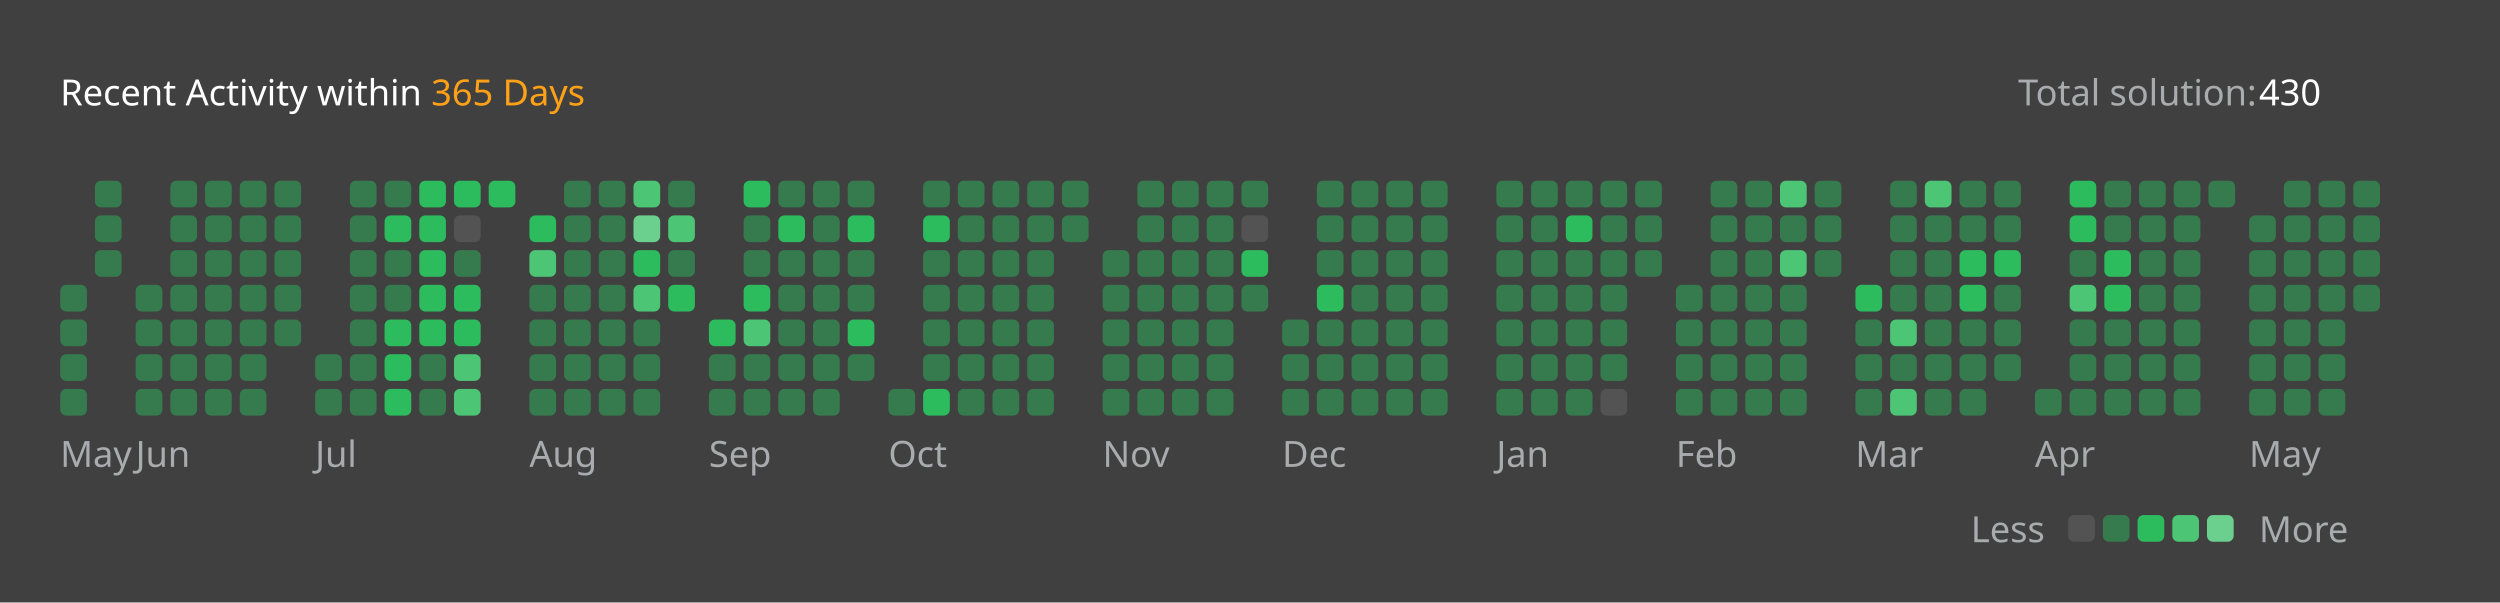
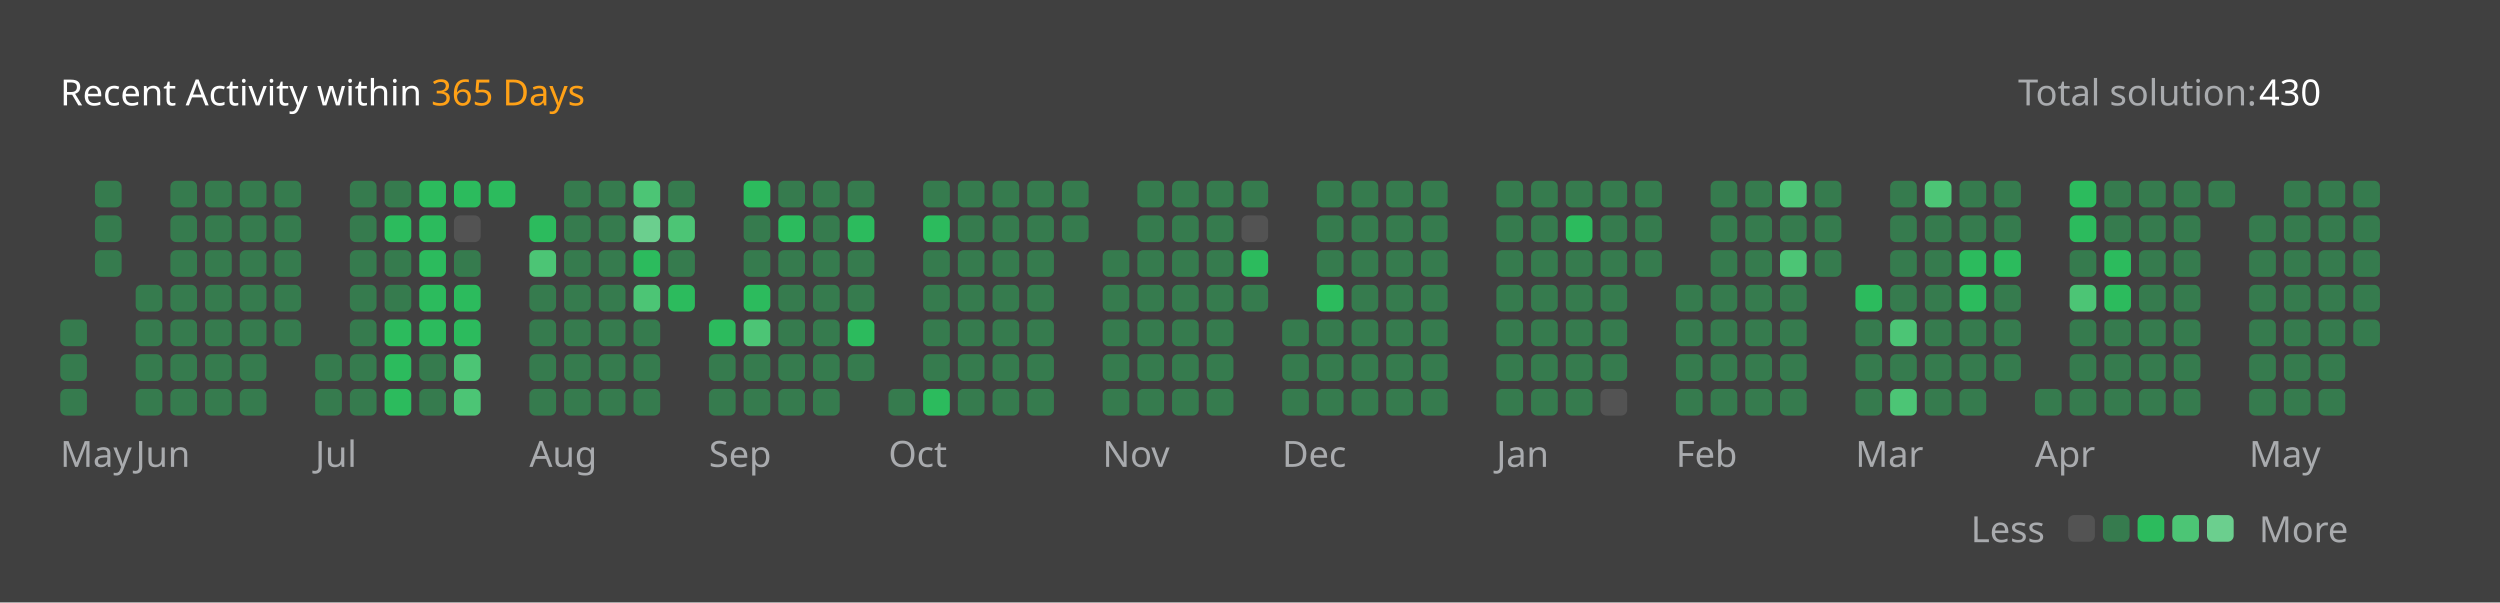
<svg xmlns="http://www.w3.org/2000/svg" version="1.1" height="200" width="830" viewBox="0 0 830 200">
  <style>*{font-family: "Segoe UI", Tahoma, Geneva, Verdana, sans-serif;}</style>
  <style>.title{font-weight: 500;font-size: 1rem;}</style>
  <style>.rotate-90{transform: rotate(-90deg);transform-origin: center;transform-box: fill-box;}</style>
  <style>.state{font-size: .75rem;}</style>
  <style>.light{color: #ffffff;fill: #ffffff;}</style>
  <style>.light-gray{color: #eff2f699;fill: #eff2f699;}</style>
  <style>.dark-gray{color: #ebebf54d;fill: #ebebf54d;}</style>
  <style>.gray{color: #747474;fill: #747474;}</style>
  <style>.orange{color: #ffa116;fill: #ffa116;}</style>
  <style>.background{color: #404040;fill: #404040;}</style>
  <style>.level-1-block{fill: #ffffff1a;}</style>
  <style>.level-2-block{fill: #2cb55d80;}</style>
  <style>.level-3-block{fill: #2cbb5dff;}</style>
  <style>.level-4-block{fill: #4cc575ff;}</style>
  <style>.level-5-block{fill: #6bcf8eff;}</style>
  <rect fill="#404040" x="0" y="0" width="830" height="200" rx="0.5rem" />
  <g text-anchor="start" text-decoration="1" class="title">
    <text x="20" y="35">
      <tspan class="light">Recent Activity within</tspan>
      <tspan class="orange">365 Days</tspan>
    </text>
  </g>
  <g class="state">
    <text x="670" y="35" class="light-gray"> Total solution: </text>
    <text x="750" y="35" class="light"> 430 </text>
    <text x="678.88" y="180" class="light-gray" text-anchor="end">Less</text>
    <rect x="686.64" y="171" width="8.86" height="8.86" rx="2" ry="2" class="level-1-block" />
    <rect x="698.16" y="171" width="8.86" height="8.86" rx="2" ry="2" class="level-2-block" />
    <rect x="709.68" y="171" width="8.86" height="8.86" rx="2" ry="2" class="level-3-block" />
    <rect x="721.2" y="171" width="8.86" height="8.86" rx="2" ry="2" class="level-4-block" />
    <rect x="732.72" y="171" width="8.86" height="8.86" rx="2" ry="2" class="level-5-block" />
    <text x="750" y="180" class="light-gray">More</text>
  </g>
  <g x="20" y="60">
    <g x="20" y="60">
      <g x="20.0" y="60">
-         <rect x="20.0" y="94.56" width="8.86" height="8.86" rx="2" ry="2" class="level-2-block" />
        <rect x="20.0" y="106.08" width="8.86" height="8.86" rx="2" ry="2" class="level-2-block" />
        <rect x="20.0" y="117.6" width="8.86" height="8.86" rx="2" ry="2" class="level-2-block" />
        <rect x="20.0" y="129.12" width="8.86" height="8.86" rx="2" ry="2" class="level-2-block" />
      </g>
      <g x="31.52" y="60">
        <rect x="31.52" y="60.0" width="8.86" height="8.86" rx="2" ry="2" class="level-2-block" />
        <rect x="31.52" y="71.52" width="8.86" height="8.86" rx="2" ry="2" class="level-2-block" />
        <rect x="31.52" y="83.04" width="8.86" height="8.86" rx="2" ry="2" class="level-2-block" />
      </g>
      <text x="20.0" y="155" class="light-gray state">May</text>
    </g>
  </g>
  <g x="45.04" y="60">
    <g x="45.04" y="60">
      <g x="45.04" y="60">
        <rect x="45.04" y="94.56" width="8.86" height="8.86" rx="2" ry="2" class="level-2-block" />
        <rect x="45.04" y="106.08" width="8.86" height="8.86" rx="2" ry="2" class="level-2-block" />
        <rect x="45.04" y="117.6" width="8.86" height="8.86" rx="2" ry="2" class="level-2-block" />
        <rect x="45.04" y="129.12" width="8.86" height="8.86" rx="2" ry="2" class="level-2-block" />
      </g>
      <g x="56.56" y="60">
        <rect x="56.56" y="60.0" width="8.86" height="8.86" rx="2" ry="2" class="level-2-block" />
        <rect x="56.56" y="71.52" width="8.86" height="8.86" rx="2" ry="2" class="level-2-block" />
        <rect x="56.56" y="83.04" width="8.86" height="8.86" rx="2" ry="2" class="level-2-block" />
        <rect x="56.56" y="94.56" width="8.86" height="8.86" rx="2" ry="2" class="level-2-block" />
        <rect x="56.56" y="106.08" width="8.86" height="8.86" rx="2" ry="2" class="level-2-block" />
        <rect x="56.56" y="117.6" width="8.86" height="8.86" rx="2" ry="2" class="level-2-block" />
        <rect x="56.56" y="129.12" width="8.86" height="8.86" rx="2" ry="2" class="level-2-block" />
      </g>
      <g x="68.08" y="60">
        <rect x="68.08" y="60.0" width="8.86" height="8.86" rx="2" ry="2" class="level-2-block" />
        <rect x="68.08" y="71.52" width="8.86" height="8.86" rx="2" ry="2" class="level-2-block" />
        <rect x="68.08" y="83.04" width="8.86" height="8.86" rx="2" ry="2" class="level-2-block" />
        <rect x="68.08" y="94.56" width="8.86" height="8.86" rx="2" ry="2" class="level-2-block" />
        <rect x="68.08" y="106.08" width="8.86" height="8.86" rx="2" ry="2" class="level-2-block" />
        <rect x="68.08" y="117.6" width="8.86" height="8.86" rx="2" ry="2" class="level-2-block" />
        <rect x="68.08" y="129.12" width="8.86" height="8.86" rx="2" ry="2" class="level-2-block" />
      </g>
      <g x="79.6" y="60">
        <rect x="79.6" y="60.0" width="8.86" height="8.86" rx="2" ry="2" class="level-2-block" />
        <rect x="79.6" y="71.52" width="8.86" height="8.86" rx="2" ry="2" class="level-2-block" />
        <rect x="79.6" y="83.04" width="8.86" height="8.86" rx="2" ry="2" class="level-2-block" />
        <rect x="79.6" y="94.56" width="8.86" height="8.86" rx="2" ry="2" class="level-2-block" />
        <rect x="79.6" y="106.08" width="8.86" height="8.86" rx="2" ry="2" class="level-2-block" />
        <rect x="79.6" y="117.6" width="8.86" height="8.86" rx="2" ry="2" class="level-2-block" />
        <rect x="79.6" y="129.12" width="8.86" height="8.86" rx="2" ry="2" class="level-2-block" />
      </g>
      <g x="91.12" y="60">
        <rect x="91.12" y="60.0" width="8.86" height="8.86" rx="2" ry="2" class="level-2-block" />
        <rect x="91.12" y="71.52" width="8.86" height="8.86" rx="2" ry="2" class="level-2-block" />
        <rect x="91.12" y="83.04" width="8.86" height="8.86" rx="2" ry="2" class="level-2-block" />
        <rect x="91.12" y="94.56" width="8.86" height="8.86" rx="2" ry="2" class="level-2-block" />
        <rect x="91.12" y="106.08" width="8.86" height="8.86" rx="2" ry="2" class="level-2-block" />
      </g>
      <text x="45.04" y="155" class="light-gray state">Jun</text>
    </g>
  </g>
  <g x="104.64" y="60">
    <g x="104.64" y="60">
      <g x="104.64" y="60">
        <rect x="104.64" y="117.6" width="8.86" height="8.86" rx="2" ry="2" class="level-2-block" />
        <rect x="104.64" y="129.12" width="8.86" height="8.86" rx="2" ry="2" class="level-2-block" />
      </g>
      <g x="116.16" y="60">
        <rect x="116.16" y="60.0" width="8.86" height="8.86" rx="2" ry="2" class="level-2-block" />
        <rect x="116.16" y="71.52" width="8.86" height="8.86" rx="2" ry="2" class="level-2-block" />
        <rect x="116.16" y="83.04" width="8.86" height="8.86" rx="2" ry="2" class="level-2-block" />
        <rect x="116.16" y="94.56" width="8.86" height="8.86" rx="2" ry="2" class="level-2-block" />
        <rect x="116.16" y="106.08" width="8.86" height="8.86" rx="2" ry="2" class="level-2-block" />
        <rect x="116.16" y="117.6" width="8.86" height="8.86" rx="2" ry="2" class="level-2-block" />
        <rect x="116.16" y="129.12" width="8.86" height="8.86" rx="2" ry="2" class="level-2-block" />
      </g>
      <g x="127.68" y="60">
        <rect x="127.68" y="60.0" width="8.86" height="8.86" rx="2" ry="2" class="level-2-block" />
        <rect x="127.68" y="71.52" width="8.86" height="8.86" rx="2" ry="2" class="level-3-block" />
        <rect x="127.68" y="83.04" width="8.86" height="8.86" rx="2" ry="2" class="level-2-block" />
        <rect x="127.68" y="94.56" width="8.86" height="8.86" rx="2" ry="2" class="level-2-block" />
        <rect x="127.68" y="106.08" width="8.86" height="8.86" rx="2" ry="2" class="level-3-block" />
        <rect x="127.68" y="117.6" width="8.86" height="8.86" rx="2" ry="2" class="level-3-block" />
        <rect x="127.68" y="129.12" width="8.86" height="8.86" rx="2" ry="2" class="level-3-block" />
      </g>
      <g x="139.2" y="60">
        <rect x="139.2" y="60.0" width="8.86" height="8.86" rx="2" ry="2" class="level-3-block" />
        <rect x="139.2" y="71.52" width="8.86" height="8.86" rx="2" ry="2" class="level-3-block" />
        <rect x="139.2" y="83.04" width="8.86" height="8.86" rx="2" ry="2" class="level-3-block" />
        <rect x="139.2" y="94.56" width="8.86" height="8.86" rx="2" ry="2" class="level-3-block" />
        <rect x="139.2" y="106.08" width="8.86" height="8.86" rx="2" ry="2" class="level-3-block" />
        <rect x="139.2" y="117.6" width="8.86" height="8.86" rx="2" ry="2" class="level-2-block" />
        <rect x="139.2" y="129.12" width="8.86" height="8.86" rx="2" ry="2" class="level-2-block" />
      </g>
      <g x="150.72" y="60">
        <rect x="150.72" y="60.0" width="8.86" height="8.86" rx="2" ry="2" class="level-3-block" />
        <rect x="150.72" y="71.52" width="8.86" height="8.86" rx="2" ry="2" class="level-1-block" />
        <rect x="150.72" y="83.04" width="8.86" height="8.86" rx="2" ry="2" class="level-2-block" />
        <rect x="150.72" y="94.56" width="8.86" height="8.86" rx="2" ry="2" class="level-3-block" />
        <rect x="150.72" y="106.08" width="8.86" height="8.86" rx="2" ry="2" class="level-3-block" />
        <rect x="150.72" y="117.6" width="8.86" height="8.86" rx="2" ry="2" class="level-4-block" />
        <rect x="150.72" y="129.12" width="8.86" height="8.86" rx="2" ry="2" class="level-4-block" />
      </g>
      <g x="162.24" y="60">
        <rect x="162.24" y="60.0" width="8.86" height="8.86" rx="2" ry="2" class="level-3-block" />
      </g>
      <text x="104.64" y="155" class="light-gray state">Jul</text>
    </g>
  </g>
  <g x="175.76" y="60">
    <g x="175.76" y="60">
      <g x="175.76" y="60">
        <rect x="175.76" y="71.52" width="8.86" height="8.86" rx="2" ry="2" class="level-3-block" />
        <rect x="175.76" y="83.04" width="8.86" height="8.86" rx="2" ry="2" class="level-4-block" />
        <rect x="175.76" y="94.56" width="8.86" height="8.86" rx="2" ry="2" class="level-2-block" />
        <rect x="175.76" y="106.08" width="8.86" height="8.86" rx="2" ry="2" class="level-2-block" />
        <rect x="175.76" y="117.6" width="8.86" height="8.86" rx="2" ry="2" class="level-2-block" />
        <rect x="175.76" y="129.12" width="8.86" height="8.86" rx="2" ry="2" class="level-2-block" />
      </g>
      <g x="187.28" y="60">
        <rect x="187.28" y="60.0" width="8.86" height="8.86" rx="2" ry="2" class="level-2-block" />
        <rect x="187.28" y="71.52" width="8.86" height="8.86" rx="2" ry="2" class="level-2-block" />
        <rect x="187.28" y="83.04" width="8.86" height="8.86" rx="2" ry="2" class="level-2-block" />
        <rect x="187.28" y="94.56" width="8.86" height="8.86" rx="2" ry="2" class="level-2-block" />
        <rect x="187.28" y="106.08" width="8.86" height="8.86" rx="2" ry="2" class="level-2-block" />
        <rect x="187.28" y="117.6" width="8.86" height="8.86" rx="2" ry="2" class="level-2-block" />
        <rect x="187.28" y="129.12" width="8.86" height="8.86" rx="2" ry="2" class="level-2-block" />
      </g>
      <g x="198.8" y="60">
        <rect x="198.8" y="60.0" width="8.86" height="8.86" rx="2" ry="2" class="level-2-block" />
        <rect x="198.8" y="71.52" width="8.86" height="8.86" rx="2" ry="2" class="level-2-block" />
        <rect x="198.8" y="83.04" width="8.86" height="8.86" rx="2" ry="2" class="level-2-block" />
        <rect x="198.8" y="94.56" width="8.86" height="8.86" rx="2" ry="2" class="level-2-block" />
        <rect x="198.8" y="106.08" width="8.86" height="8.86" rx="2" ry="2" class="level-2-block" />
        <rect x="198.8" y="117.6" width="8.86" height="8.86" rx="2" ry="2" class="level-2-block" />
        <rect x="198.8" y="129.12" width="8.86" height="8.86" rx="2" ry="2" class="level-2-block" />
      </g>
      <g x="210.32" y="60">
        <rect x="210.32" y="60.0" width="8.86" height="8.86" rx="2" ry="2" class="level-4-block" />
        <rect x="210.32" y="71.52" width="8.86" height="8.86" rx="2" ry="2" class="level-5-block" />
        <rect x="210.32" y="83.04" width="8.86" height="8.86" rx="2" ry="2" class="level-3-block" />
        <rect x="210.32" y="94.56" width="8.86" height="8.86" rx="2" ry="2" class="level-4-block" />
        <rect x="210.32" y="106.08" width="8.86" height="8.86" rx="2" ry="2" class="level-2-block" />
        <rect x="210.32" y="117.6" width="8.86" height="8.86" rx="2" ry="2" class="level-2-block" />
        <rect x="210.32" y="129.12" width="8.86" height="8.86" rx="2" ry="2" class="level-2-block" />
      </g>
      <g x="221.84" y="60">
        <rect x="221.84" y="60.0" width="8.86" height="8.86" rx="2" ry="2" class="level-2-block" />
        <rect x="221.84" y="71.52" width="8.86" height="8.86" rx="2" ry="2" class="level-4-block" />
        <rect x="221.84" y="83.04" width="8.86" height="8.86" rx="2" ry="2" class="level-2-block" />
        <rect x="221.84" y="94.56" width="8.86" height="8.86" rx="2" ry="2" class="level-3-block" />
      </g>
      <text x="175.76" y="155" class="light-gray state">Aug</text>
    </g>
  </g>
  <g x="235.36" y="60">
    <g x="235.36" y="60">
      <g x="235.36" y="60">
        <rect x="235.36" y="106.08" width="8.86" height="8.86" rx="2" ry="2" class="level-3-block" />
        <rect x="235.36" y="117.6" width="8.86" height="8.86" rx="2" ry="2" class="level-2-block" />
        <rect x="235.36" y="129.12" width="8.86" height="8.86" rx="2" ry="2" class="level-2-block" />
      </g>
      <g x="246.88" y="60">
        <rect x="246.88" y="60.0" width="8.86" height="8.86" rx="2" ry="2" class="level-3-block" />
        <rect x="246.88" y="71.52" width="8.86" height="8.86" rx="2" ry="2" class="level-2-block" />
        <rect x="246.88" y="83.04" width="8.86" height="8.86" rx="2" ry="2" class="level-2-block" />
        <rect x="246.88" y="94.56" width="8.86" height="8.86" rx="2" ry="2" class="level-3-block" />
        <rect x="246.88" y="106.08" width="8.86" height="8.86" rx="2" ry="2" class="level-4-block" />
        <rect x="246.88" y="117.6" width="8.86" height="8.86" rx="2" ry="2" class="level-2-block" />
        <rect x="246.88" y="129.12" width="8.86" height="8.86" rx="2" ry="2" class="level-2-block" />
      </g>
      <g x="258.4" y="60">
        <rect x="258.4" y="60.0" width="8.86" height="8.86" rx="2" ry="2" class="level-2-block" />
        <rect x="258.4" y="71.52" width="8.86" height="8.86" rx="2" ry="2" class="level-3-block" />
        <rect x="258.4" y="83.04" width="8.86" height="8.86" rx="2" ry="2" class="level-2-block" />
        <rect x="258.4" y="94.56" width="8.86" height="8.86" rx="2" ry="2" class="level-2-block" />
        <rect x="258.4" y="106.08" width="8.86" height="8.86" rx="2" ry="2" class="level-2-block" />
        <rect x="258.4" y="117.6" width="8.86" height="8.86" rx="2" ry="2" class="level-2-block" />
        <rect x="258.4" y="129.12" width="8.86" height="8.86" rx="2" ry="2" class="level-2-block" />
      </g>
      <g x="269.92" y="60">
        <rect x="269.92" y="60.0" width="8.86" height="8.86" rx="2" ry="2" class="level-2-block" />
        <rect x="269.92" y="71.52" width="8.86" height="8.86" rx="2" ry="2" class="level-2-block" />
        <rect x="269.92" y="83.04" width="8.86" height="8.86" rx="2" ry="2" class="level-2-block" />
        <rect x="269.92" y="94.56" width="8.86" height="8.86" rx="2" ry="2" class="level-2-block" />
        <rect x="269.92" y="106.08" width="8.86" height="8.86" rx="2" ry="2" class="level-2-block" />
        <rect x="269.92" y="117.6" width="8.86" height="8.86" rx="2" ry="2" class="level-2-block" />
        <rect x="269.92" y="129.12" width="8.86" height="8.86" rx="2" ry="2" class="level-2-block" />
      </g>
      <g x="281.44" y="60">
        <rect x="281.44" y="60.0" width="8.86" height="8.86" rx="2" ry="2" class="level-2-block" />
        <rect x="281.44" y="71.52" width="8.86" height="8.86" rx="2" ry="2" class="level-3-block" />
        <rect x="281.44" y="83.04" width="8.86" height="8.86" rx="2" ry="2" class="level-2-block" />
        <rect x="281.44" y="94.56" width="8.86" height="8.86" rx="2" ry="2" class="level-2-block" />
        <rect x="281.44" y="106.08" width="8.86" height="8.86" rx="2" ry="2" class="level-3-block" />
        <rect x="281.44" y="117.6" width="8.86" height="8.86" rx="2" ry="2" class="level-2-block" />
      </g>
      <text x="235.36" y="155" class="light-gray state">Sep</text>
    </g>
  </g>
  <g x="294.96" y="60">
    <g x="294.96" y="60">
      <g x="294.96" y="60">
        <rect x="294.96" y="129.12" width="8.86" height="8.86" rx="2" ry="2" class="level-2-block" />
      </g>
      <g x="306.48" y="60">
        <rect x="306.48" y="60.0" width="8.86" height="8.86" rx="2" ry="2" class="level-2-block" />
        <rect x="306.48" y="71.52" width="8.86" height="8.86" rx="2" ry="2" class="level-3-block" />
        <rect x="306.48" y="83.04" width="8.86" height="8.86" rx="2" ry="2" class="level-2-block" />
        <rect x="306.48" y="94.56" width="8.86" height="8.86" rx="2" ry="2" class="level-2-block" />
        <rect x="306.48" y="106.08" width="8.86" height="8.86" rx="2" ry="2" class="level-2-block" />
        <rect x="306.48" y="117.6" width="8.86" height="8.86" rx="2" ry="2" class="level-2-block" />
        <rect x="306.48" y="129.12" width="8.86" height="8.86" rx="2" ry="2" class="level-3-block" />
      </g>
      <g x="318.0" y="60">
        <rect x="318.0" y="60.0" width="8.86" height="8.86" rx="2" ry="2" class="level-2-block" />
        <rect x="318.0" y="71.52" width="8.86" height="8.86" rx="2" ry="2" class="level-2-block" />
        <rect x="318.0" y="83.04" width="8.86" height="8.86" rx="2" ry="2" class="level-2-block" />
        <rect x="318.0" y="94.56" width="8.86" height="8.86" rx="2" ry="2" class="level-2-block" />
        <rect x="318.0" y="106.08" width="8.86" height="8.86" rx="2" ry="2" class="level-2-block" />
        <rect x="318.0" y="117.6" width="8.86" height="8.86" rx="2" ry="2" class="level-2-block" />
        <rect x="318.0" y="129.12" width="8.86" height="8.86" rx="2" ry="2" class="level-2-block" />
      </g>
      <g x="329.52" y="60">
        <rect x="329.52" y="60.0" width="8.86" height="8.86" rx="2" ry="2" class="level-2-block" />
        <rect x="329.52" y="71.52" width="8.86" height="8.86" rx="2" ry="2" class="level-2-block" />
        <rect x="329.52" y="83.04" width="8.86" height="8.86" rx="2" ry="2" class="level-2-block" />
        <rect x="329.52" y="94.56" width="8.86" height="8.86" rx="2" ry="2" class="level-2-block" />
        <rect x="329.52" y="106.08" width="8.86" height="8.86" rx="2" ry="2" class="level-2-block" />
        <rect x="329.52" y="117.6" width="8.86" height="8.86" rx="2" ry="2" class="level-2-block" />
        <rect x="329.52" y="129.12" width="8.86" height="8.86" rx="2" ry="2" class="level-2-block" />
      </g>
      <g x="341.04" y="60">
        <rect x="341.04" y="60.0" width="8.86" height="8.86" rx="2" ry="2" class="level-2-block" />
        <rect x="341.04" y="71.52" width="8.86" height="8.86" rx="2" ry="2" class="level-2-block" />
        <rect x="341.04" y="83.04" width="8.86" height="8.86" rx="2" ry="2" class="level-2-block" />
        <rect x="341.04" y="94.56" width="8.86" height="8.86" rx="2" ry="2" class="level-2-block" />
        <rect x="341.04" y="106.08" width="8.86" height="8.86" rx="2" ry="2" class="level-2-block" />
        <rect x="341.04" y="117.6" width="8.86" height="8.86" rx="2" ry="2" class="level-2-block" />
        <rect x="341.04" y="129.12" width="8.86" height="8.86" rx="2" ry="2" class="level-2-block" />
      </g>
      <g x="352.56" y="60">
        <rect x="352.56" y="60.0" width="8.86" height="8.86" rx="2" ry="2" class="level-2-block" />
        <rect x="352.56" y="71.52" width="8.86" height="8.86" rx="2" ry="2" class="level-2-block" />
      </g>
      <text x="294.96" y="155" class="light-gray state">Oct</text>
    </g>
  </g>
  <g x="366.08" y="60">
    <g x="366.08" y="60">
      <g x="366.08" y="60">
        <rect x="366.08" y="83.04" width="8.86" height="8.86" rx="2" ry="2" class="level-2-block" />
        <rect x="366.08" y="94.56" width="8.86" height="8.86" rx="2" ry="2" class="level-2-block" />
        <rect x="366.08" y="106.08" width="8.86" height="8.86" rx="2" ry="2" class="level-2-block" />
        <rect x="366.08" y="117.6" width="8.86" height="8.86" rx="2" ry="2" class="level-2-block" />
        <rect x="366.08" y="129.12" width="8.86" height="8.86" rx="2" ry="2" class="level-2-block" />
      </g>
      <g x="377.6" y="60">
        <rect x="377.6" y="60.0" width="8.86" height="8.86" rx="2" ry="2" class="level-2-block" />
        <rect x="377.6" y="71.52" width="8.86" height="8.86" rx="2" ry="2" class="level-2-block" />
        <rect x="377.6" y="83.04" width="8.86" height="8.86" rx="2" ry="2" class="level-2-block" />
        <rect x="377.6" y="94.56" width="8.86" height="8.86" rx="2" ry="2" class="level-2-block" />
        <rect x="377.6" y="106.08" width="8.86" height="8.86" rx="2" ry="2" class="level-2-block" />
        <rect x="377.6" y="117.6" width="8.86" height="8.86" rx="2" ry="2" class="level-2-block" />
        <rect x="377.6" y="129.12" width="8.86" height="8.86" rx="2" ry="2" class="level-2-block" />
      </g>
      <g x="389.12" y="60">
        <rect x="389.12" y="60.0" width="8.86" height="8.86" rx="2" ry="2" class="level-2-block" />
        <rect x="389.12" y="71.52" width="8.86" height="8.86" rx="2" ry="2" class="level-2-block" />
        <rect x="389.12" y="83.04" width="8.86" height="8.86" rx="2" ry="2" class="level-2-block" />
        <rect x="389.12" y="94.56" width="8.86" height="8.86" rx="2" ry="2" class="level-2-block" />
        <rect x="389.12" y="106.08" width="8.86" height="8.86" rx="2" ry="2" class="level-2-block" />
        <rect x="389.12" y="117.6" width="8.86" height="8.86" rx="2" ry="2" class="level-2-block" />
        <rect x="389.12" y="129.12" width="8.86" height="8.86" rx="2" ry="2" class="level-2-block" />
      </g>
      <g x="400.64" y="60">
        <rect x="400.64" y="60.0" width="8.86" height="8.86" rx="2" ry="2" class="level-2-block" />
        <rect x="400.64" y="71.52" width="8.86" height="8.86" rx="2" ry="2" class="level-2-block" />
        <rect x="400.64" y="83.04" width="8.86" height="8.86" rx="2" ry="2" class="level-2-block" />
        <rect x="400.64" y="94.56" width="8.86" height="8.86" rx="2" ry="2" class="level-2-block" />
        <rect x="400.64" y="106.08" width="8.86" height="8.86" rx="2" ry="2" class="level-2-block" />
        <rect x="400.64" y="117.6" width="8.86" height="8.86" rx="2" ry="2" class="level-2-block" />
        <rect x="400.64" y="129.12" width="8.86" height="8.86" rx="2" ry="2" class="level-2-block" />
      </g>
      <g x="412.16" y="60">
        <rect x="412.16" y="60.0" width="8.86" height="8.86" rx="2" ry="2" class="level-2-block" />
        <rect x="412.16" y="71.52" width="8.86" height="8.86" rx="2" ry="2" class="level-1-block" />
        <rect x="412.16" y="83.04" width="8.86" height="8.86" rx="2" ry="2" class="level-3-block" />
        <rect x="412.16" y="94.56" width="8.86" height="8.86" rx="2" ry="2" class="level-2-block" />
      </g>
      <text x="366.08" y="155" class="light-gray state">Nov</text>
    </g>
  </g>
  <g x="425.68" y="60">
    <g x="425.68" y="60">
      <g x="425.68" y="60">
        <rect x="425.68" y="106.08" width="8.86" height="8.86" rx="2" ry="2" class="level-2-block" />
        <rect x="425.68" y="117.6" width="8.86" height="8.86" rx="2" ry="2" class="level-2-block" />
        <rect x="425.68" y="129.12" width="8.86" height="8.86" rx="2" ry="2" class="level-2-block" />
      </g>
      <g x="437.2" y="60">
        <rect x="437.2" y="60.0" width="8.86" height="8.86" rx="2" ry="2" class="level-2-block" />
        <rect x="437.2" y="71.52" width="8.86" height="8.86" rx="2" ry="2" class="level-2-block" />
        <rect x="437.2" y="83.04" width="8.86" height="8.86" rx="2" ry="2" class="level-2-block" />
        <rect x="437.2" y="94.56" width="8.86" height="8.86" rx="2" ry="2" class="level-3-block" />
        <rect x="437.2" y="106.08" width="8.86" height="8.86" rx="2" ry="2" class="level-2-block" />
        <rect x="437.2" y="117.6" width="8.86" height="8.86" rx="2" ry="2" class="level-2-block" />
        <rect x="437.2" y="129.12" width="8.86" height="8.86" rx="2" ry="2" class="level-2-block" />
      </g>
      <g x="448.72" y="60">
        <rect x="448.72" y="60.0" width="8.86" height="8.86" rx="2" ry="2" class="level-2-block" />
        <rect x="448.72" y="71.52" width="8.86" height="8.86" rx="2" ry="2" class="level-2-block" />
        <rect x="448.72" y="83.04" width="8.86" height="8.86" rx="2" ry="2" class="level-2-block" />
        <rect x="448.72" y="94.56" width="8.86" height="8.86" rx="2" ry="2" class="level-2-block" />
        <rect x="448.72" y="106.08" width="8.86" height="8.86" rx="2" ry="2" class="level-2-block" />
        <rect x="448.72" y="117.6" width="8.86" height="8.86" rx="2" ry="2" class="level-2-block" />
        <rect x="448.72" y="129.12" width="8.86" height="8.86" rx="2" ry="2" class="level-2-block" />
      </g>
      <g x="460.24" y="60">
        <rect x="460.24" y="60.0" width="8.86" height="8.86" rx="2" ry="2" class="level-2-block" />
        <rect x="460.24" y="71.52" width="8.86" height="8.86" rx="2" ry="2" class="level-2-block" />
        <rect x="460.24" y="83.04" width="8.86" height="8.86" rx="2" ry="2" class="level-2-block" />
        <rect x="460.24" y="94.56" width="8.86" height="8.86" rx="2" ry="2" class="level-2-block" />
        <rect x="460.24" y="106.08" width="8.86" height="8.86" rx="2" ry="2" class="level-2-block" />
        <rect x="460.24" y="117.6" width="8.86" height="8.86" rx="2" ry="2" class="level-2-block" />
        <rect x="460.24" y="129.12" width="8.86" height="8.86" rx="2" ry="2" class="level-2-block" />
      </g>
      <g x="471.76" y="60">
        <rect x="471.76" y="60.0" width="8.86" height="8.86" rx="2" ry="2" class="level-2-block" />
        <rect x="471.76" y="71.52" width="8.86" height="8.86" rx="2" ry="2" class="level-2-block" />
        <rect x="471.76" y="83.04" width="8.86" height="8.86" rx="2" ry="2" class="level-2-block" />
        <rect x="471.76" y="94.56" width="8.86" height="8.86" rx="2" ry="2" class="level-2-block" />
        <rect x="471.76" y="106.08" width="8.86" height="8.86" rx="2" ry="2" class="level-2-block" />
        <rect x="471.76" y="117.6" width="8.86" height="8.86" rx="2" ry="2" class="level-2-block" />
        <rect x="471.76" y="129.12" width="8.86" height="8.86" rx="2" ry="2" class="level-2-block" />
      </g>
      <text x="425.68" y="155" class="light-gray state">Dec</text>
    </g>
  </g>
  <g x="496.8" y="60">
    <g x="496.8" y="60">
      <g x="496.8" y="60">
        <rect x="496.8" y="60.0" width="8.86" height="8.86" rx="2" ry="2" class="level-2-block" />
        <rect x="496.8" y="71.52" width="8.86" height="8.86" rx="2" ry="2" class="level-2-block" />
        <rect x="496.8" y="83.04" width="8.86" height="8.86" rx="2" ry="2" class="level-2-block" />
        <rect x="496.8" y="94.56" width="8.86" height="8.86" rx="2" ry="2" class="level-2-block" />
        <rect x="496.8" y="106.08" width="8.86" height="8.86" rx="2" ry="2" class="level-2-block" />
        <rect x="496.8" y="117.6" width="8.86" height="8.86" rx="2" ry="2" class="level-2-block" />
        <rect x="496.8" y="129.12" width="8.86" height="8.86" rx="2" ry="2" class="level-2-block" />
      </g>
      <g x="508.32" y="60">
        <rect x="508.32" y="60.0" width="8.86" height="8.86" rx="2" ry="2" class="level-2-block" />
        <rect x="508.32" y="71.52" width="8.86" height="8.86" rx="2" ry="2" class="level-2-block" />
        <rect x="508.32" y="83.04" width="8.86" height="8.86" rx="2" ry="2" class="level-2-block" />
        <rect x="508.32" y="94.56" width="8.86" height="8.86" rx="2" ry="2" class="level-2-block" />
        <rect x="508.32" y="106.08" width="8.86" height="8.86" rx="2" ry="2" class="level-2-block" />
        <rect x="508.32" y="117.6" width="8.86" height="8.86" rx="2" ry="2" class="level-2-block" />
        <rect x="508.32" y="129.12" width="8.86" height="8.86" rx="2" ry="2" class="level-2-block" />
      </g>
      <g x="519.84" y="60">
        <rect x="519.84" y="60.0" width="8.86" height="8.86" rx="2" ry="2" class="level-2-block" />
        <rect x="519.84" y="71.52" width="8.86" height="8.86" rx="2" ry="2" class="level-3-block" />
        <rect x="519.84" y="83.04" width="8.86" height="8.86" rx="2" ry="2" class="level-2-block" />
        <rect x="519.84" y="94.56" width="8.86" height="8.86" rx="2" ry="2" class="level-2-block" />
        <rect x="519.84" y="106.08" width="8.86" height="8.86" rx="2" ry="2" class="level-2-block" />
        <rect x="519.84" y="117.6" width="8.86" height="8.86" rx="2" ry="2" class="level-2-block" />
        <rect x="519.84" y="129.12" width="8.86" height="8.86" rx="2" ry="2" class="level-2-block" />
      </g>
      <g x="531.36" y="60">
        <rect x="531.36" y="60.0" width="8.86" height="8.86" rx="2" ry="2" class="level-2-block" />
        <rect x="531.36" y="71.52" width="8.86" height="8.86" rx="2" ry="2" class="level-2-block" />
        <rect x="531.36" y="83.04" width="8.86" height="8.86" rx="2" ry="2" class="level-2-block" />
        <rect x="531.36" y="94.56" width="8.86" height="8.86" rx="2" ry="2" class="level-2-block" />
        <rect x="531.36" y="106.08" width="8.86" height="8.86" rx="2" ry="2" class="level-2-block" />
        <rect x="531.36" y="117.6" width="8.86" height="8.86" rx="2" ry="2" class="level-2-block" />
        <rect x="531.36" y="129.12" width="8.86" height="8.86" rx="2" ry="2" class="level-1-block" />
      </g>
      <g x="542.88" y="60">
        <rect x="542.88" y="60.0" width="8.86" height="8.86" rx="2" ry="2" class="level-2-block" />
        <rect x="542.88" y="71.52" width="8.86" height="8.86" rx="2" ry="2" class="level-2-block" />
        <rect x="542.88" y="83.04" width="8.86" height="8.86" rx="2" ry="2" class="level-2-block" />
      </g>
      <text x="496.8" y="155" class="light-gray state">Jan</text>
    </g>
  </g>
  <g x="556.4" y="60">
    <g x="556.4" y="60">
      <g x="556.4" y="60">
        <rect x="556.4" y="94.56" width="8.86" height="8.86" rx="2" ry="2" class="level-2-block" />
        <rect x="556.4" y="106.08" width="8.86" height="8.86" rx="2" ry="2" class="level-2-block" />
        <rect x="556.4" y="117.6" width="8.86" height="8.86" rx="2" ry="2" class="level-2-block" />
        <rect x="556.4" y="129.12" width="8.86" height="8.86" rx="2" ry="2" class="level-2-block" />
      </g>
      <g x="567.92" y="60">
        <rect x="567.92" y="60.0" width="8.86" height="8.86" rx="2" ry="2" class="level-2-block" />
        <rect x="567.92" y="71.52" width="8.86" height="8.86" rx="2" ry="2" class="level-2-block" />
        <rect x="567.92" y="83.04" width="8.86" height="8.86" rx="2" ry="2" class="level-2-block" />
        <rect x="567.92" y="94.56" width="8.86" height="8.86" rx="2" ry="2" class="level-2-block" />
        <rect x="567.92" y="106.08" width="8.86" height="8.86" rx="2" ry="2" class="level-2-block" />
        <rect x="567.92" y="117.6" width="8.86" height="8.86" rx="2" ry="2" class="level-2-block" />
        <rect x="567.92" y="129.12" width="8.86" height="8.86" rx="2" ry="2" class="level-2-block" />
      </g>
      <g x="579.44" y="60">
        <rect x="579.44" y="60.0" width="8.86" height="8.86" rx="2" ry="2" class="level-2-block" />
        <rect x="579.44" y="71.52" width="8.86" height="8.86" rx="2" ry="2" class="level-2-block" />
        <rect x="579.44" y="83.04" width="8.86" height="8.86" rx="2" ry="2" class="level-2-block" />
        <rect x="579.44" y="94.56" width="8.86" height="8.86" rx="2" ry="2" class="level-2-block" />
        <rect x="579.44" y="106.08" width="8.86" height="8.86" rx="2" ry="2" class="level-2-block" />
        <rect x="579.44" y="117.6" width="8.86" height="8.86" rx="2" ry="2" class="level-2-block" />
        <rect x="579.44" y="129.12" width="8.86" height="8.86" rx="2" ry="2" class="level-2-block" />
      </g>
      <g x="590.96" y="60">
        <rect x="590.96" y="60.0" width="8.86" height="8.86" rx="2" ry="2" class="level-4-block" />
        <rect x="590.96" y="71.52" width="8.86" height="8.86" rx="2" ry="2" class="level-2-block" />
        <rect x="590.96" y="83.04" width="8.86" height="8.86" rx="2" ry="2" class="level-4-block" />
        <rect x="590.96" y="94.56" width="8.86" height="8.86" rx="2" ry="2" class="level-2-block" />
        <rect x="590.96" y="106.08" width="8.86" height="8.86" rx="2" ry="2" class="level-2-block" />
        <rect x="590.96" y="117.6" width="8.86" height="8.86" rx="2" ry="2" class="level-2-block" />
        <rect x="590.96" y="129.12" width="8.86" height="8.86" rx="2" ry="2" class="level-2-block" />
      </g>
      <g x="602.48" y="60">
        <rect x="602.48" y="60.0" width="8.86" height="8.86" rx="2" ry="2" class="level-2-block" />
        <rect x="602.48" y="71.52" width="8.86" height="8.86" rx="2" ry="2" class="level-2-block" />
        <rect x="602.48" y="83.04" width="8.86" height="8.86" rx="2" ry="2" class="level-2-block" />
      </g>
      <text x="556.4" y="155" class="light-gray state">Feb</text>
    </g>
  </g>
  <g x="616.0" y="60">
    <g x="616.0" y="60">
      <g x="616.0" y="60">
        <rect x="616.0" y="94.56" width="8.86" height="8.86" rx="2" ry="2" class="level-3-block" />
        <rect x="616.0" y="106.08" width="8.86" height="8.86" rx="2" ry="2" class="level-2-block" />
        <rect x="616.0" y="117.6" width="8.86" height="8.86" rx="2" ry="2" class="level-2-block" />
        <rect x="616.0" y="129.12" width="8.86" height="8.86" rx="2" ry="2" class="level-2-block" />
      </g>
      <g x="627.52" y="60">
        <rect x="627.52" y="60.0" width="8.86" height="8.86" rx="2" ry="2" class="level-2-block" />
        <rect x="627.52" y="71.52" width="8.86" height="8.86" rx="2" ry="2" class="level-2-block" />
        <rect x="627.52" y="83.04" width="8.86" height="8.86" rx="2" ry="2" class="level-2-block" />
        <rect x="627.52" y="94.56" width="8.86" height="8.86" rx="2" ry="2" class="level-2-block" />
        <rect x="627.52" y="106.08" width="8.86" height="8.86" rx="2" ry="2" class="level-4-block" />
        <rect x="627.52" y="117.6" width="8.86" height="8.86" rx="2" ry="2" class="level-2-block" />
        <rect x="627.52" y="129.12" width="8.86" height="8.86" rx="2" ry="2" class="level-4-block" />
      </g>
      <g x="639.04" y="60">
        <rect x="639.04" y="60.0" width="8.86" height="8.86" rx="2" ry="2" class="level-4-block" />
        <rect x="639.04" y="71.52" width="8.86" height="8.86" rx="2" ry="2" class="level-2-block" />
        <rect x="639.04" y="83.04" width="8.86" height="8.86" rx="2" ry="2" class="level-2-block" />
        <rect x="639.04" y="94.56" width="8.86" height="8.86" rx="2" ry="2" class="level-2-block" />
        <rect x="639.04" y="106.08" width="8.86" height="8.86" rx="2" ry="2" class="level-2-block" />
        <rect x="639.04" y="117.6" width="8.86" height="8.86" rx="2" ry="2" class="level-2-block" />
        <rect x="639.04" y="129.12" width="8.86" height="8.86" rx="2" ry="2" class="level-2-block" />
      </g>
      <g x="650.56" y="60">
        <rect x="650.56" y="60.0" width="8.86" height="8.86" rx="2" ry="2" class="level-2-block" />
        <rect x="650.56" y="71.52" width="8.86" height="8.86" rx="2" ry="2" class="level-2-block" />
        <rect x="650.56" y="83.04" width="8.86" height="8.86" rx="2" ry="2" class="level-3-block" />
        <rect x="650.56" y="94.56" width="8.86" height="8.86" rx="2" ry="2" class="level-3-block" />
        <rect x="650.56" y="106.08" width="8.86" height="8.86" rx="2" ry="2" class="level-2-block" />
        <rect x="650.56" y="117.6" width="8.86" height="8.86" rx="2" ry="2" class="level-2-block" />
        <rect x="650.56" y="129.12" width="8.86" height="8.86" rx="2" ry="2" class="level-2-block" />
      </g>
      <g x="662.08" y="60">
        <rect x="662.08" y="60.0" width="8.86" height="8.86" rx="2" ry="2" class="level-2-block" />
        <rect x="662.08" y="71.52" width="8.86" height="8.86" rx="2" ry="2" class="level-2-block" />
        <rect x="662.08" y="83.04" width="8.86" height="8.86" rx="2" ry="2" class="level-3-block" />
        <rect x="662.08" y="94.56" width="8.86" height="8.86" rx="2" ry="2" class="level-2-block" />
        <rect x="662.08" y="106.08" width="8.86" height="8.86" rx="2" ry="2" class="level-2-block" />
        <rect x="662.08" y="117.6" width="8.86" height="8.86" rx="2" ry="2" class="level-2-block" />
      </g>
      <text x="616.0" y="155" class="light-gray state">Mar</text>
    </g>
  </g>
  <g x="675.6" y="60">
    <g x="675.6" y="60">
      <g x="675.6" y="60">
        <rect x="675.6" y="129.12" width="8.86" height="8.86" rx="2" ry="2" class="level-2-block" />
      </g>
      <g x="687.12" y="60">
        <rect x="687.12" y="60.0" width="8.86" height="8.86" rx="2" ry="2" class="level-3-block" />
        <rect x="687.12" y="71.52" width="8.86" height="8.86" rx="2" ry="2" class="level-3-block" />
        <rect x="687.12" y="83.04" width="8.86" height="8.86" rx="2" ry="2" class="level-2-block" />
        <rect x="687.12" y="94.56" width="8.86" height="8.86" rx="2" ry="2" class="level-4-block" />
        <rect x="687.12" y="106.08" width="8.86" height="8.86" rx="2" ry="2" class="level-2-block" />
        <rect x="687.12" y="117.6" width="8.86" height="8.86" rx="2" ry="2" class="level-2-block" />
        <rect x="687.12" y="129.12" width="8.86" height="8.86" rx="2" ry="2" class="level-2-block" />
      </g>
      <g x="698.64" y="60">
        <rect x="698.64" y="60.0" width="8.86" height="8.86" rx="2" ry="2" class="level-2-block" />
        <rect x="698.64" y="71.52" width="8.86" height="8.86" rx="2" ry="2" class="level-2-block" />
        <rect x="698.64" y="83.04" width="8.86" height="8.86" rx="2" ry="2" class="level-3-block" />
        <rect x="698.64" y="94.56" width="8.86" height="8.86" rx="2" ry="2" class="level-3-block" />
        <rect x="698.64" y="106.08" width="8.86" height="8.86" rx="2" ry="2" class="level-2-block" />
        <rect x="698.64" y="117.6" width="8.86" height="8.86" rx="2" ry="2" class="level-2-block" />
        <rect x="698.64" y="129.12" width="8.86" height="8.86" rx="2" ry="2" class="level-2-block" />
      </g>
      <g x="710.16" y="60">
        <rect x="710.16" y="60.0" width="8.86" height="8.86" rx="2" ry="2" class="level-2-block" />
        <rect x="710.16" y="71.52" width="8.86" height="8.86" rx="2" ry="2" class="level-2-block" />
        <rect x="710.16" y="83.04" width="8.86" height="8.86" rx="2" ry="2" class="level-2-block" />
        <rect x="710.16" y="94.56" width="8.86" height="8.86" rx="2" ry="2" class="level-2-block" />
        <rect x="710.16" y="106.08" width="8.86" height="8.86" rx="2" ry="2" class="level-2-block" />
        <rect x="710.16" y="117.6" width="8.86" height="8.86" rx="2" ry="2" class="level-2-block" />
        <rect x="710.16" y="129.12" width="8.86" height="8.86" rx="2" ry="2" class="level-2-block" />
      </g>
      <g x="721.68" y="60">
        <rect x="721.68" y="60.0" width="8.86" height="8.86" rx="2" ry="2" class="level-2-block" />
        <rect x="721.68" y="71.52" width="8.86" height="8.86" rx="2" ry="2" class="level-2-block" />
        <rect x="721.68" y="83.04" width="8.86" height="8.86" rx="2" ry="2" class="level-2-block" />
        <rect x="721.68" y="94.56" width="8.86" height="8.86" rx="2" ry="2" class="level-2-block" />
        <rect x="721.68" y="106.08" width="8.86" height="8.86" rx="2" ry="2" class="level-2-block" />
        <rect x="721.68" y="117.6" width="8.86" height="8.86" rx="2" ry="2" class="level-2-block" />
        <rect x="721.68" y="129.12" width="8.86" height="8.86" rx="2" ry="2" class="level-2-block" />
      </g>
      <g x="733.2" y="60">
        <rect x="733.2" y="60.0" width="8.86" height="8.86" rx="2" ry="2" class="level-2-block" />
      </g>
      <text x="675.6" y="155" class="light-gray state">Apr</text>
    </g>
  </g>
  <g x="746.72" y="60">
    <g x="746.72" y="60">
      <g x="746.72" y="60">
        <rect x="746.72" y="71.52" width="8.86" height="8.86" rx="2" ry="2" class="level-2-block" />
        <rect x="746.72" y="83.04" width="8.86" height="8.86" rx="2" ry="2" class="level-2-block" />
        <rect x="746.72" y="94.56" width="8.86" height="8.86" rx="2" ry="2" class="level-2-block" />
        <rect x="746.72" y="106.08" width="8.86" height="8.86" rx="2" ry="2" class="level-2-block" />
        <rect x="746.72" y="117.6" width="8.86" height="8.86" rx="2" ry="2" class="level-2-block" />
        <rect x="746.72" y="129.12" width="8.86" height="8.86" rx="2" ry="2" class="level-2-block" />
      </g>
      <g x="758.24" y="60">
        <rect x="758.24" y="60.0" width="8.86" height="8.86" rx="2" ry="2" class="level-2-block" />
        <rect x="758.24" y="71.52" width="8.86" height="8.86" rx="2" ry="2" class="level-2-block" />
        <rect x="758.24" y="83.04" width="8.86" height="8.86" rx="2" ry="2" class="level-2-block" />
        <rect x="758.24" y="94.56" width="8.86" height="8.86" rx="2" ry="2" class="level-2-block" />
        <rect x="758.24" y="106.08" width="8.86" height="8.86" rx="2" ry="2" class="level-2-block" />
        <rect x="758.24" y="117.6" width="8.86" height="8.86" rx="2" ry="2" class="level-2-block" />
        <rect x="758.24" y="129.12" width="8.86" height="8.86" rx="2" ry="2" class="level-2-block" />
      </g>
      <g x="769.76" y="60">
        <rect x="769.76" y="60.0" width="8.86" height="8.86" rx="2" ry="2" class="level-2-block" />
        <rect x="769.76" y="71.52" width="8.86" height="8.86" rx="2" ry="2" class="level-2-block" />
        <rect x="769.76" y="83.04" width="8.86" height="8.86" rx="2" ry="2" class="level-2-block" />
        <rect x="769.76" y="94.56" width="8.86" height="8.86" rx="2" ry="2" class="level-2-block" />
        <rect x="769.76" y="106.08" width="8.86" height="8.86" rx="2" ry="2" class="level-2-block" />
        <rect x="769.76" y="117.6" width="8.86" height="8.86" rx="2" ry="2" class="level-2-block" />
        <rect x="769.76" y="129.12" width="8.86" height="8.86" rx="2" ry="2" class="level-2-block" />
      </g>
      <g x="781.28" y="60">
        <rect x="781.28" y="60.0" width="8.86" height="8.86" rx="2" ry="2" class="level-2-block" />
        <rect x="781.28" y="71.52" width="8.86" height="8.86" rx="2" ry="2" class="level-2-block" />
        <rect x="781.28" y="83.04" width="8.86" height="8.86" rx="2" ry="2" class="level-2-block" />
        <rect x="781.28" y="94.56" width="8.86" height="8.86" rx="2" ry="2" class="level-2-block" />
+         <rect x="781.28" y="106.08" width="8.86" height="8.86" rx="2" ry="2" class="level-2-block" />
      </g>
      <text x="746.72" y="155" class="light-gray state">May</text>
    </g>
  </g>
</svg>
